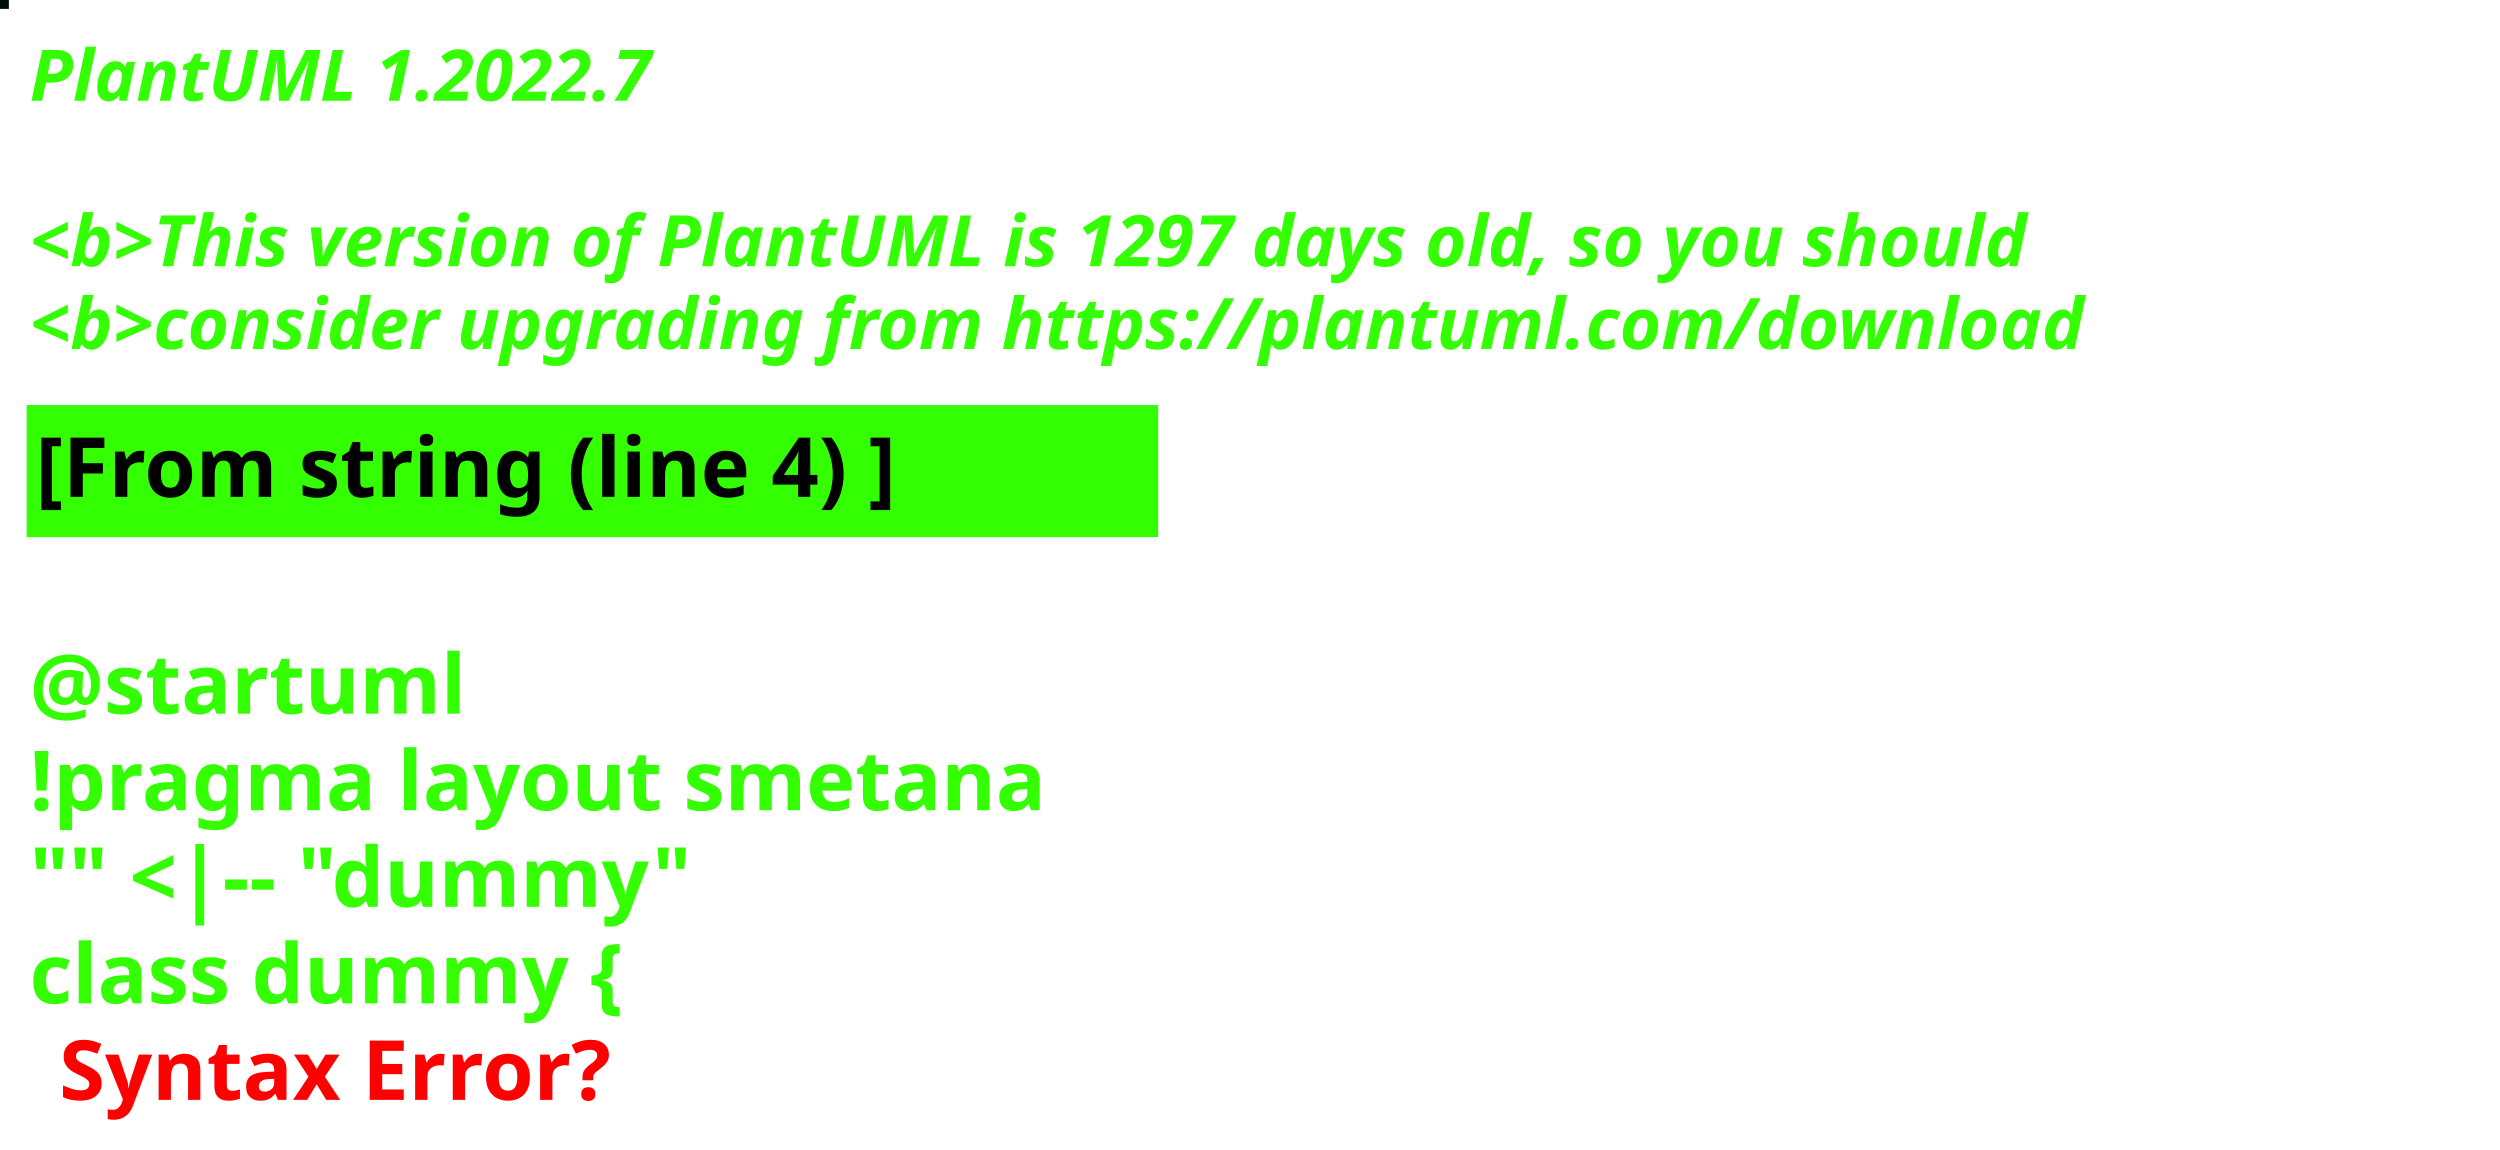
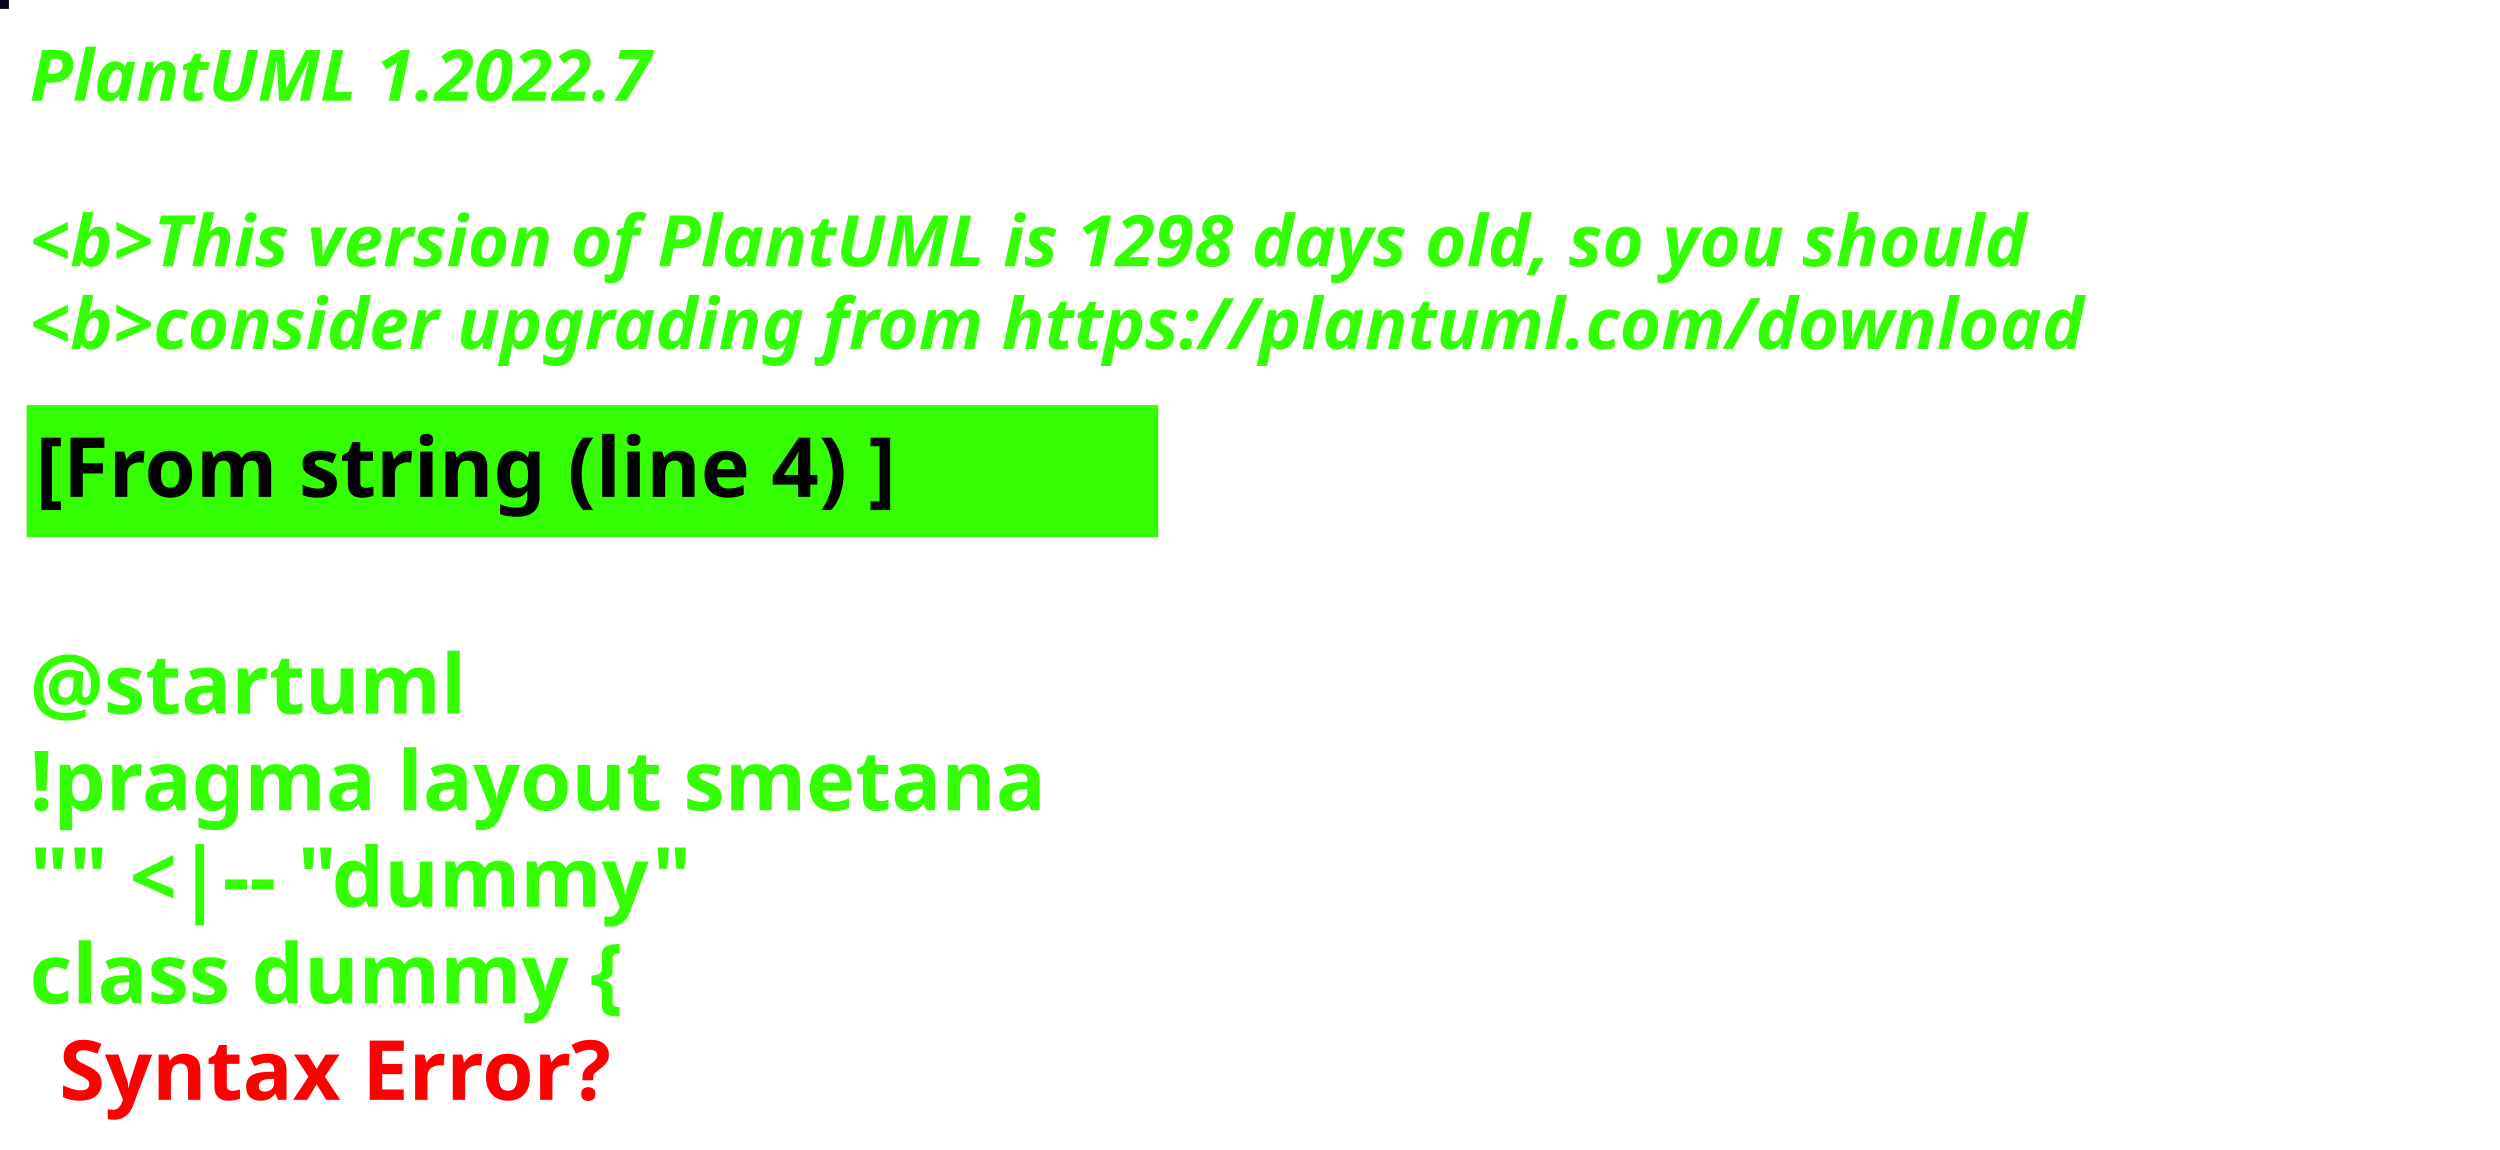
<svg xmlns="http://www.w3.org/2000/svg" contentStyleType="text/css" height="194px" preserveAspectRatio="none" style="width:422px;height:194px;background:#000000;" version="1.1" viewBox="0 0 422 194" width="422px" zoomAndPan="magnify">
  <defs />
  <g>
-     <rect fill="#030E07" height="1" style="stroke:#030E07;stroke-width:1.0;" width="1" x="0" y="0" />
+     <rect fill="#060719" height="1" style="stroke:#060719;stroke-width:1.0;" width="1" x="0" y="0" />
    <text fill="#33FF02" font-family="sans-serif" font-size="12" font-style="italic" font-weight="bold" lengthAdjust="spacing" textLength="127" x="5" y="17">PlantUML 1.2022.7</text>
    <text fill="#33FF02" font-family="sans-serif" font-size="12" font-style="italic" font-weight="bold" lengthAdjust="spacing" textLength="4" x="5" y="30.969"> </text>
-     <text fill="#33FF02" font-family="sans-serif" font-size="12" font-style="italic" font-weight="bold" lengthAdjust="spacing" textLength="407" x="5" y="44.938">&lt;b&gt;This version of PlantUML is 1297 days old, so you should</text>
+     <text fill="#33FF02" font-family="sans-serif" font-size="12" font-style="italic" font-weight="bold" lengthAdjust="spacing" textLength="407" x="5" y="44.938">&lt;b&gt;This version of PlantUML is 1298 days old, so you should</text>
    <text fill="#33FF02" font-family="sans-serif" font-size="12" font-style="italic" font-weight="bold" lengthAdjust="spacing" textLength="408" x="5" y="58.906">&lt;b&gt;consider upgrading from https://plantuml.com/download</text>
    <rect fill="#33FF02" height="21.297" style="stroke:#33FF02;stroke-width:1.0;" width="190" x="5" y="68.875" />
    <text fill="#000000" font-family="sans-serif" font-size="14" font-weight="bold" lengthAdjust="spacing" textLength="168" x="6" y="83.875">[From string (line 4) ]</text>
    <text fill="#33FF02" font-family="sans-serif" font-size="14" font-weight="bold" lengthAdjust="spacing" textLength="5" x="5" y="104.172"> </text>
    <text fill="#33FF02" font-family="sans-serif" font-size="14" font-weight="bold" lengthAdjust="spacing" textLength="79" x="5" y="120.469">@startuml</text>
    <text fill="#33FF02" font-family="sans-serif" font-size="14" font-weight="bold" lengthAdjust="spacing" textLength="190" x="5" y="136.766">!pragma layout smetana</text>
    <text fill="#33FF02" font-family="sans-serif" font-size="14" font-weight="bold" lengthAdjust="spacing" textLength="124" x="5" y="153.062">"" &lt;|-- "dummy"</text>
    <text fill="#33FF02" font-family="sans-serif" font-size="14" font-weight="bold" lengthAdjust="spacing" text-decoration="wavy underline" textLength="117" x="5" y="169.359">class dummy {</text>
    <text fill="#FF0000" font-family="sans-serif" font-size="14" font-weight="bold" lengthAdjust="spacing" textLength="106" x="10" y="185.656">Syntax Error?</text>
  </g>
</svg>
